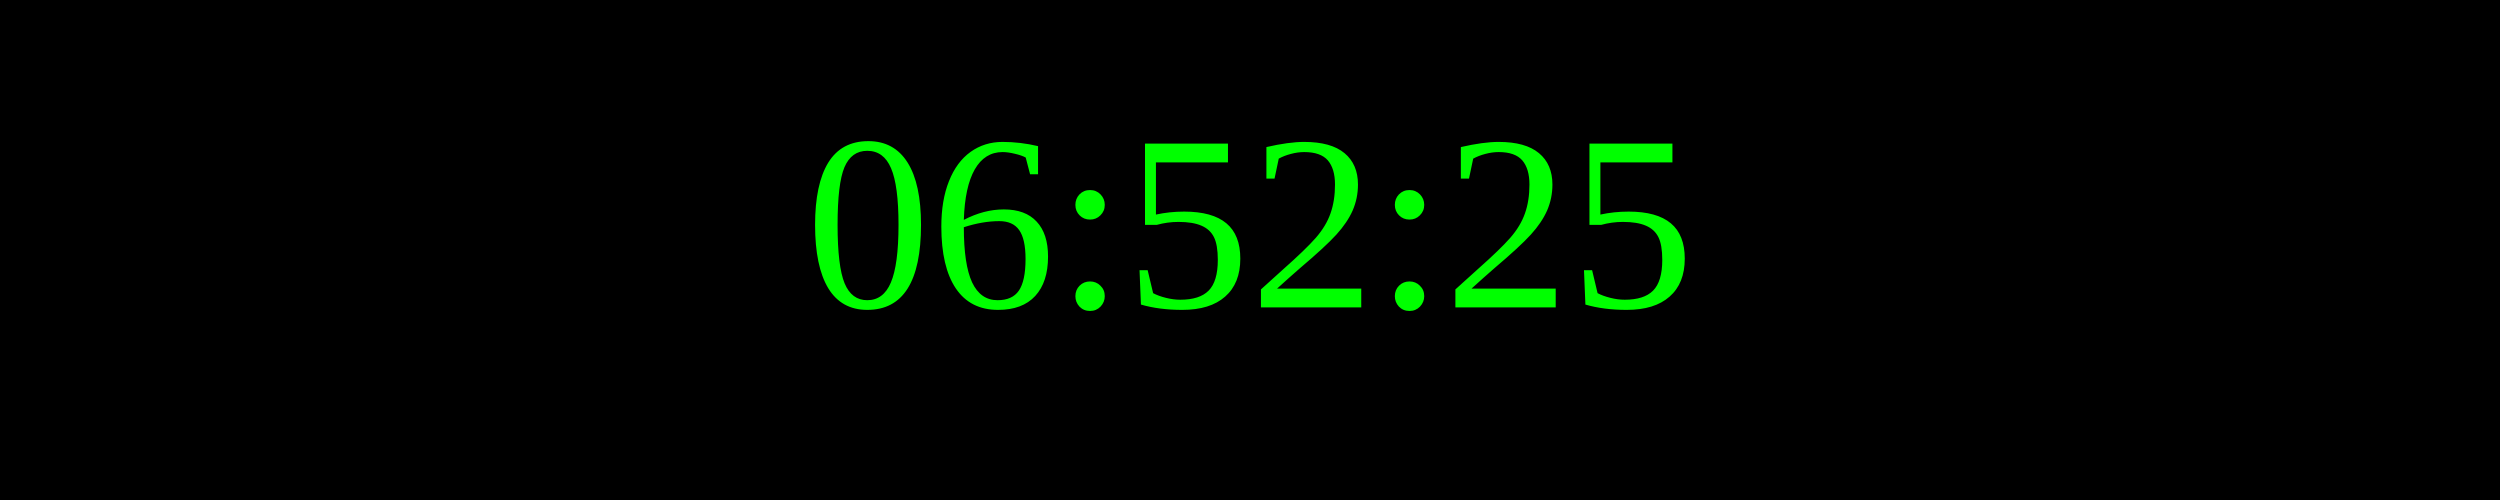
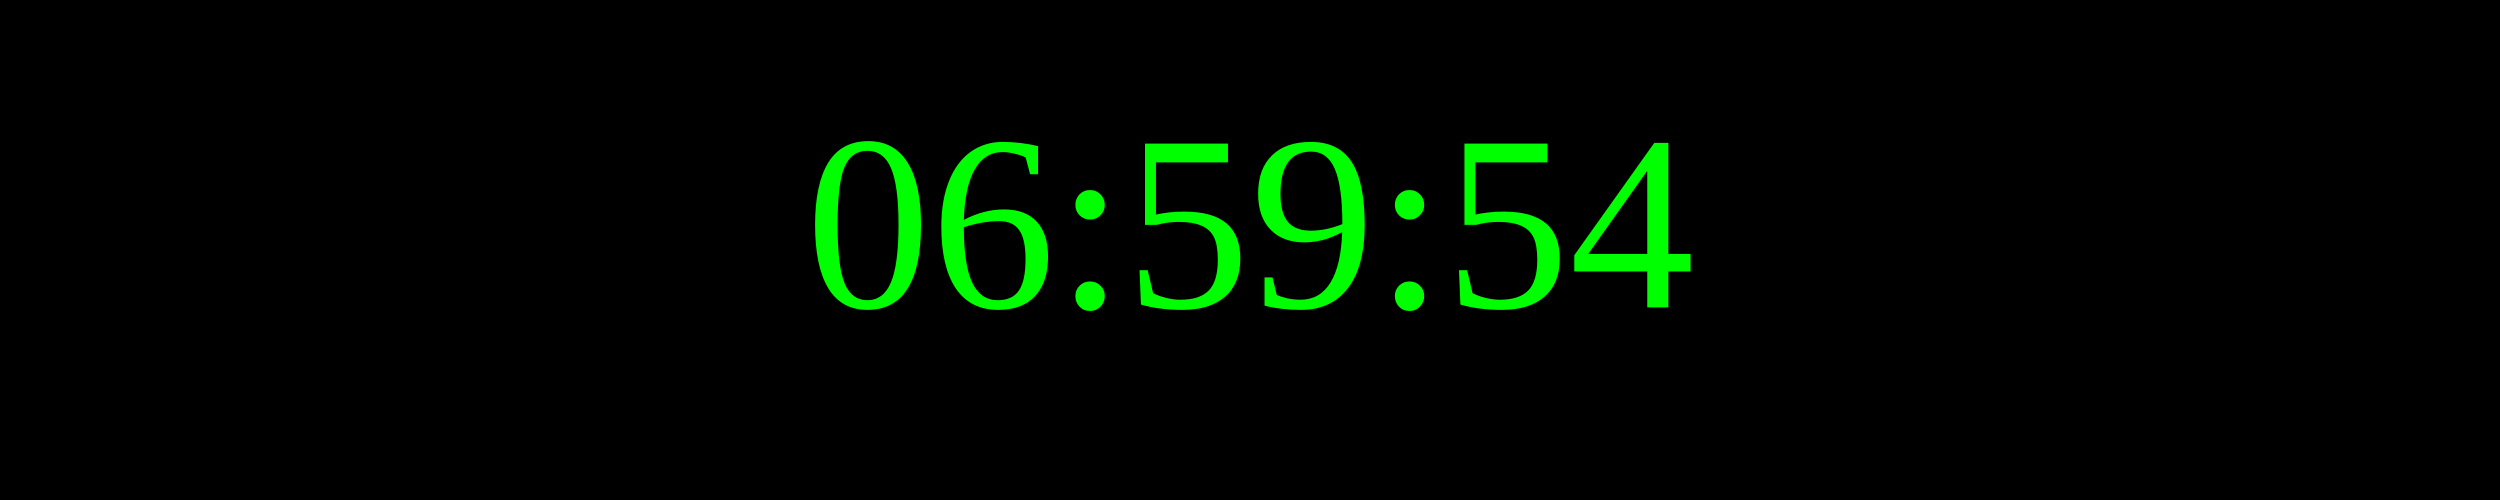
<svg xmlns="http://www.w3.org/2000/svg" width="250" height="50">
  <rect width="100%" height="100%" fill="black" />
  <text x="50%" y="50%" font-size="25" fill="lime" text-anchor="middle" dominant-baseline="middle">
- 06:52:25
+ 06:59:54
</text>
</svg>
